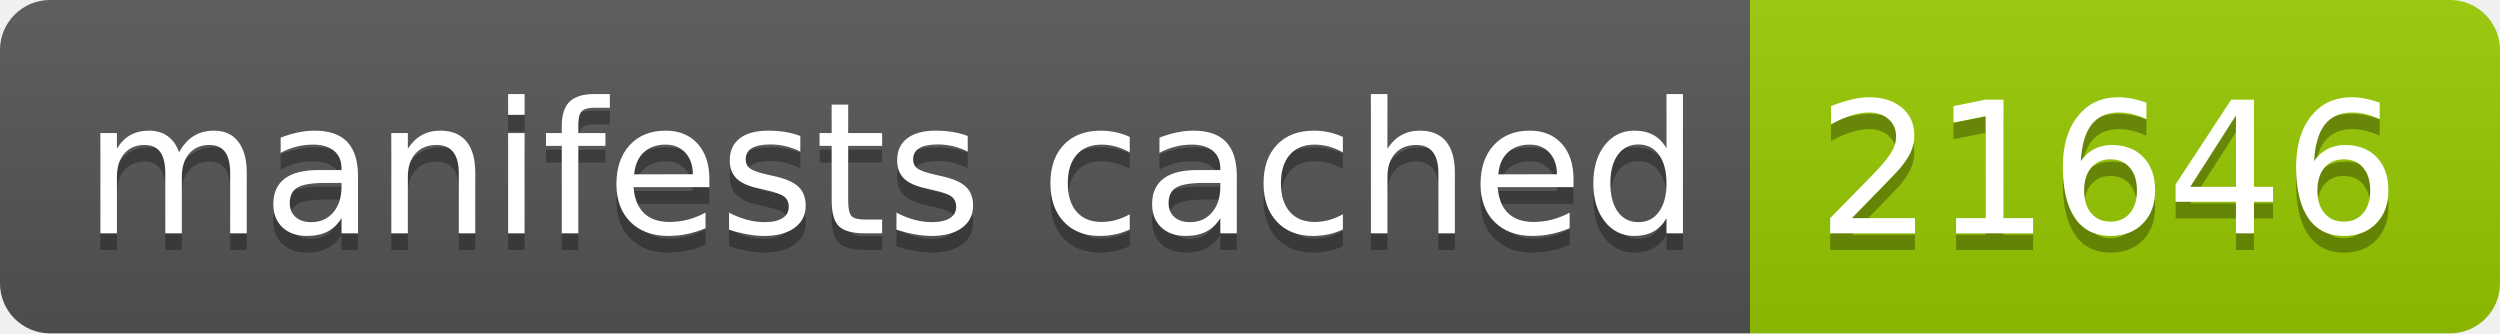
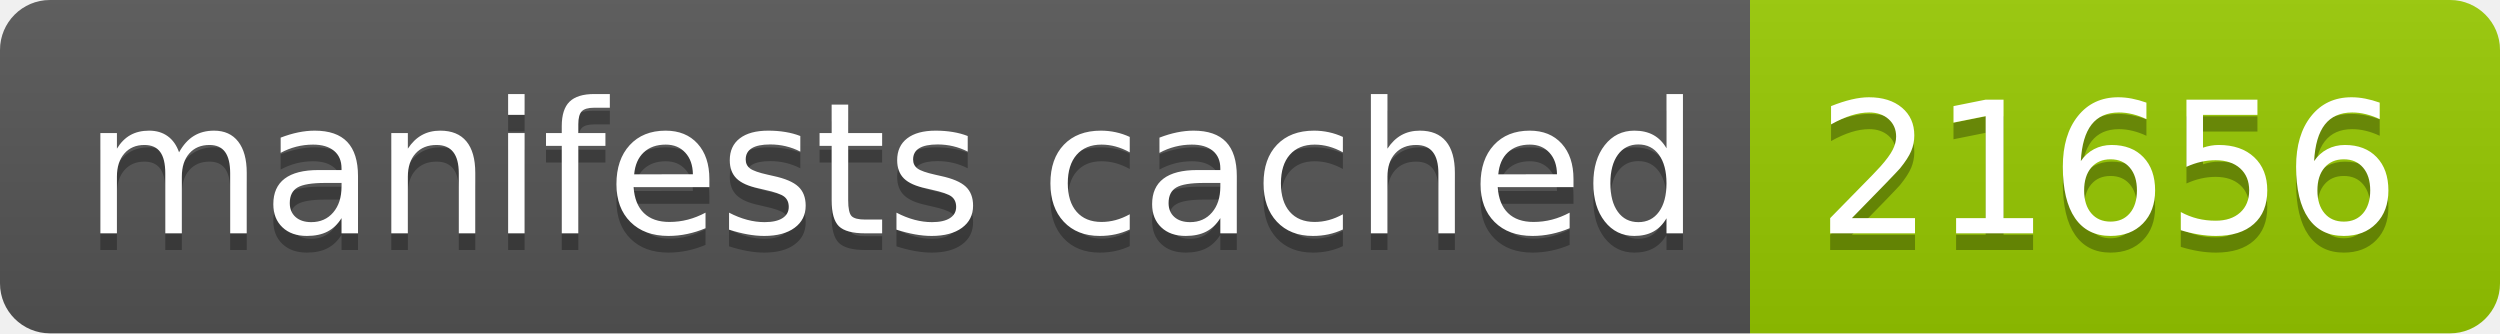
- <svg xmlns="http://www.w3.org/2000/svg" width="150" height="20" role="img" aria-label="manifests cached: 21646">
+ <svg xmlns="http://www.w3.org/2000/svg" width="150" height="20" role="img" aria-label="manifests cached: 21656">
  <linearGradient id="s" x2="0" y2="100%">
    <stop offset="0" stop-color="#bbb" stop-opacity=".1" />
    <stop offset="1" stop-opacity=".1" />
  </linearGradient>
  <clipPath id="r">
    <rect width="150" height="20" rx="3" fill="#fff" />
  </clipPath>
  <g clip-path="url(#r)">
    <rect width="105" height="20" fill="#555" />
    <rect x="105" width="45" height="20" fill="#97ca00" />
    <rect width="150" height="20" fill="url(#s)" />
  </g>
  <g fill="#fff" text-anchor="middle" font-family="Verdana,Geneva,DejaVu Sans,sans-serif" text-rendering="geometricPrecision" font-size="110">
    <text aria-hidden="true" x="535" y="150" fill="#010101" fill-opacity=".3" transform="scale(.1)" textLength="950">manifests cached</text>
    <text x="535" y="140" transform="scale(.1)" fill="#fff" textLength="950">manifests cached</text>
-     <text aria-hidden="true" x="1265" y="150" fill="#010101" fill-opacity=".3" transform="scale(.1)" textLength="350">21646</text>
-     <text x="1265" y="140" transform="scale(.1)" fill="#fff" textLength="350">21646</text>
+     <text aria-hidden="true" x="1265" y="150" fill="#010101" fill-opacity=".3" transform="scale(.1)" textLength="350">21656</text>
+     <text x="1265" y="140" transform="scale(.1)" fill="#fff" textLength="350">21656</text>
  </g>
</svg>
